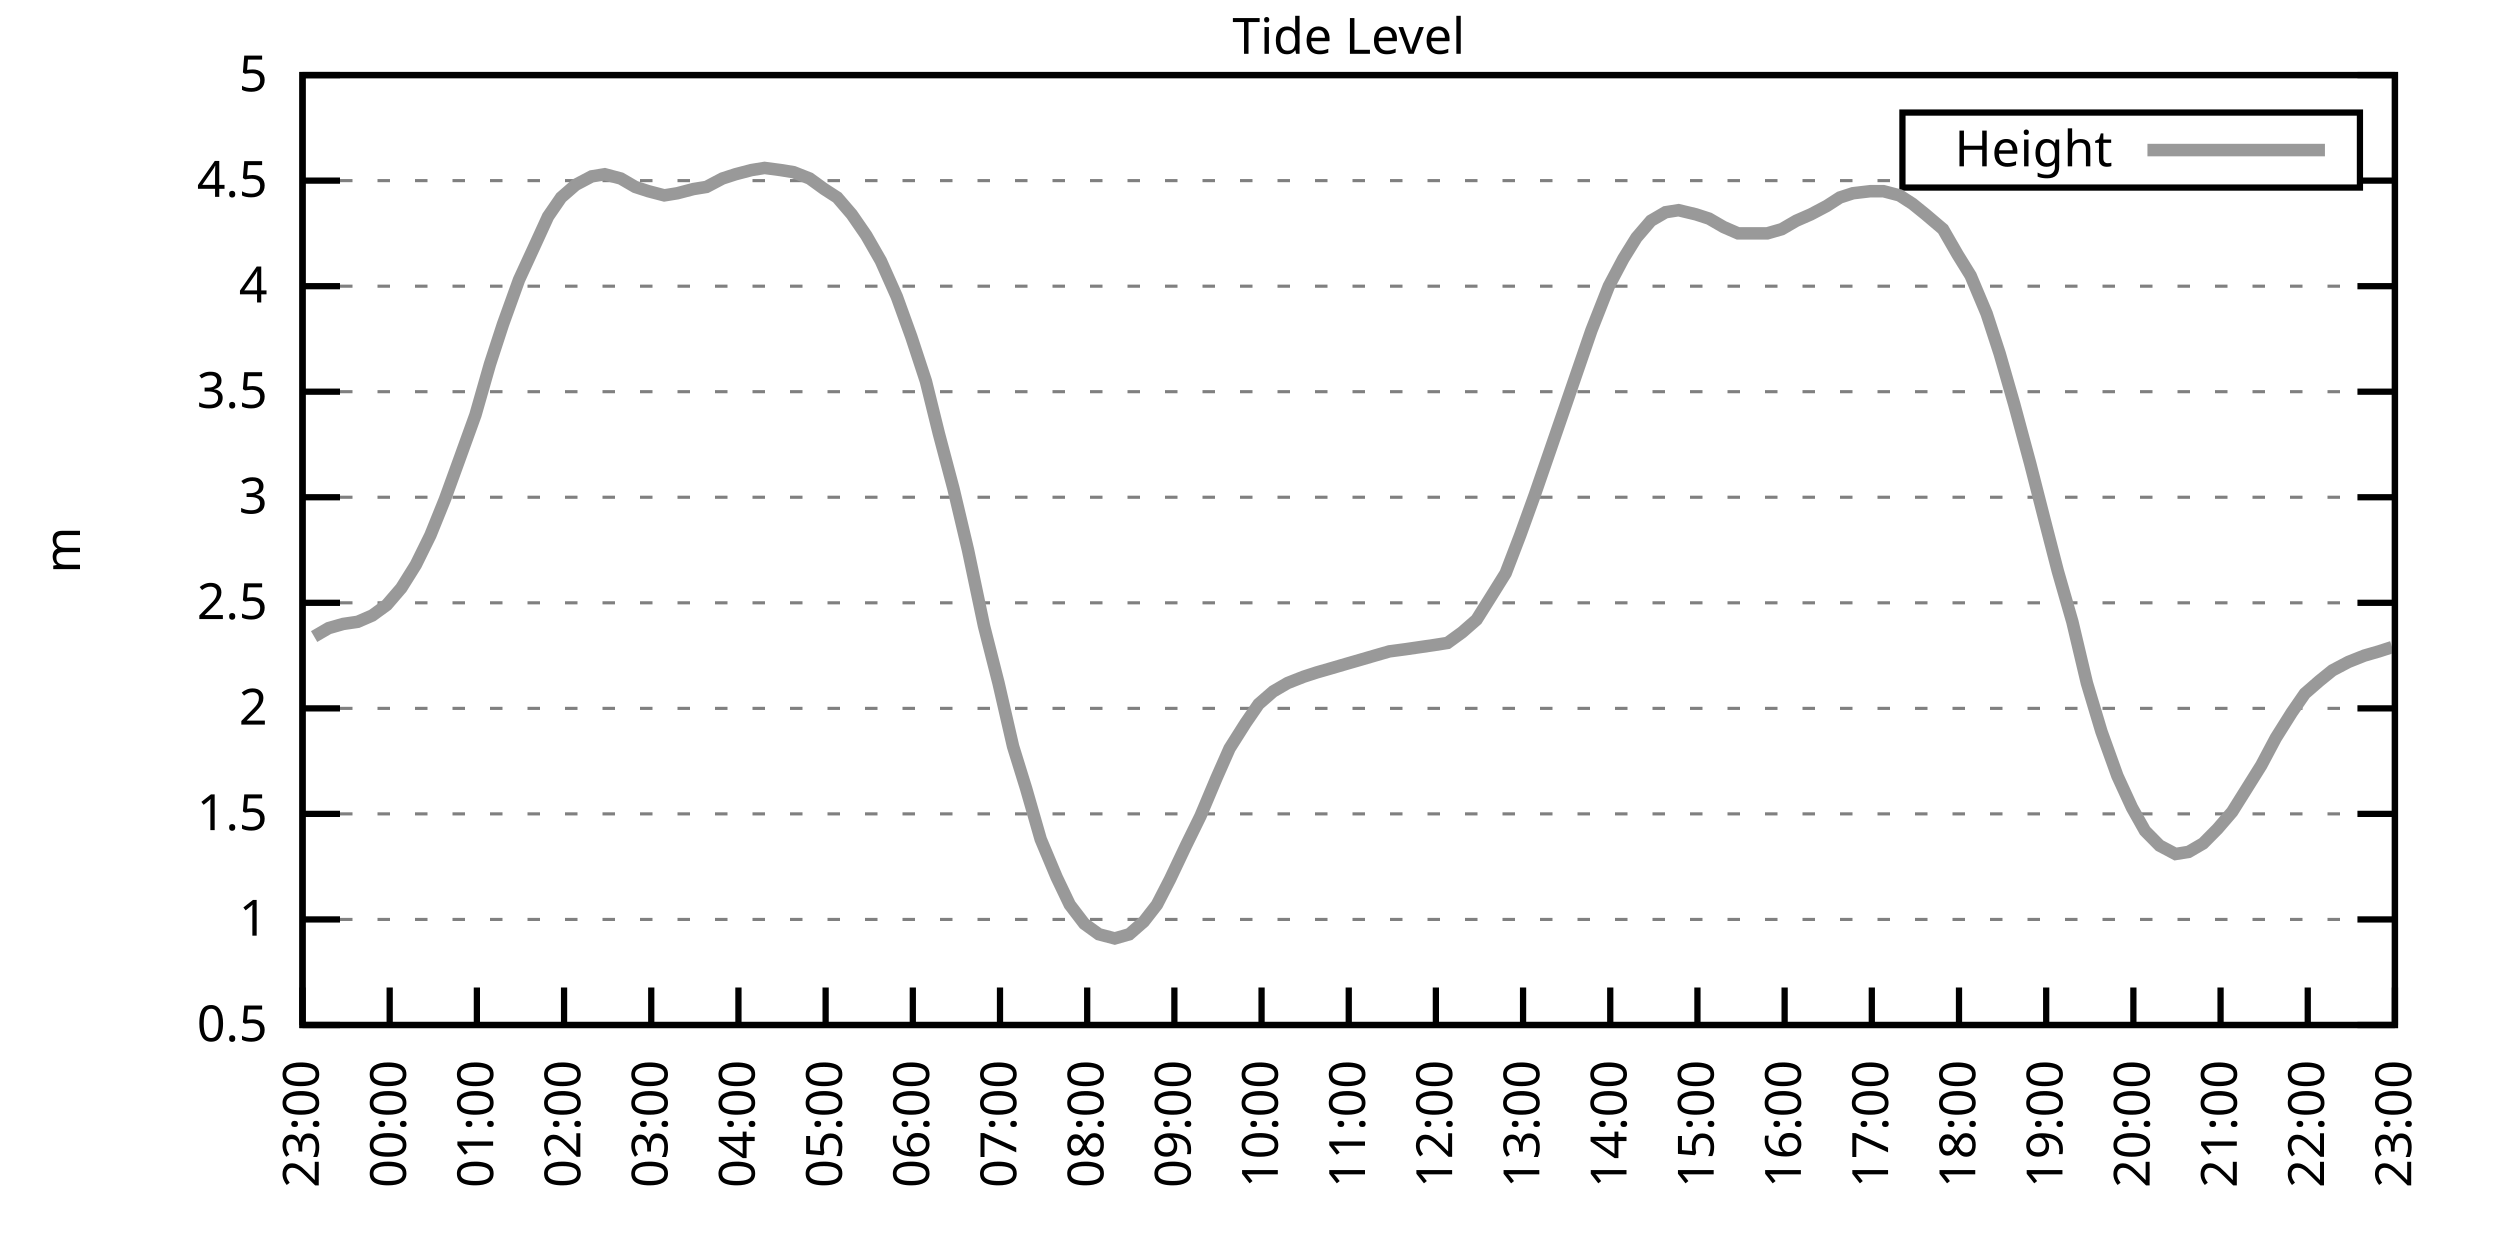
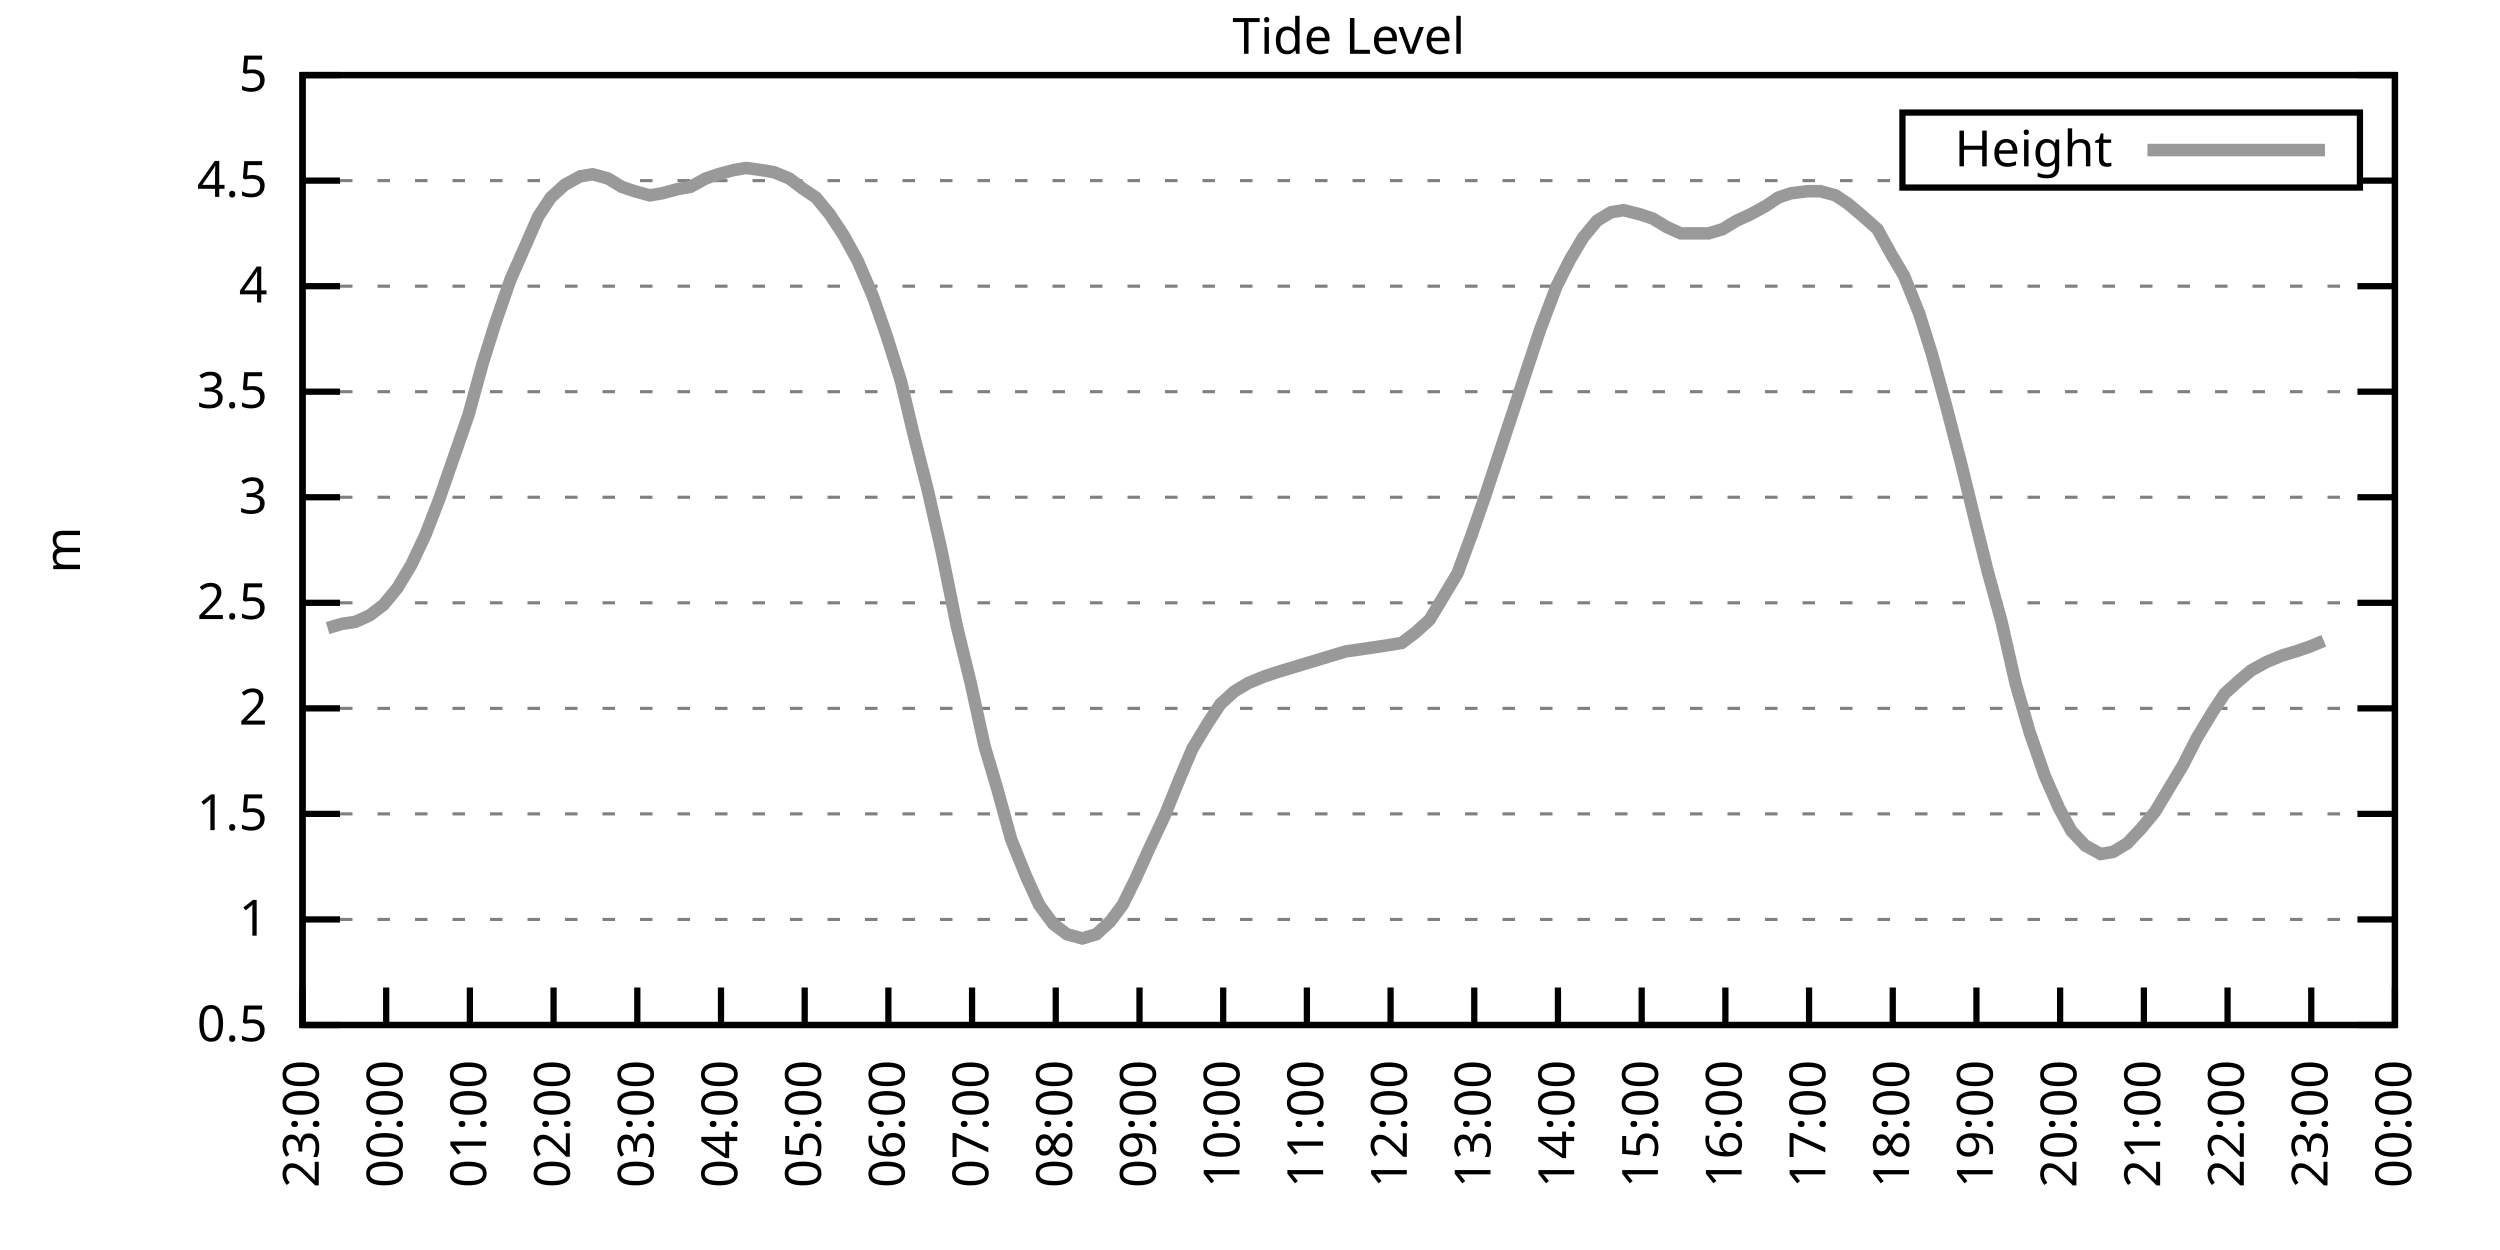
<svg xmlns="http://www.w3.org/2000/svg" xmlns:xlink="http://www.w3.org/1999/xlink" width="400" height="200" viewBox="0 0 400 200">
  <g id="gnuplot_canvas">
    <rect x="0" y="0" width="400" height="200" fill="none" />
    <defs>
      <circle id="gpDot" r="0.5" stroke-width="0.5" stroke="currentColor" />
      <path id="gpPt0" stroke-width="0.333" stroke="currentColor" d="M-1,0 h2 M0,-1 v2" />
      <path id="gpPt1" stroke-width="0.333" stroke="currentColor" d="M-1,-1 L1,1 M1,-1 L-1,1" />
      <path id="gpPt2" stroke-width="0.333" stroke="currentColor" d="M-1,0 L1,0 M0,-1 L0,1 M-1,-1 L1,1 M-1,1 L1,-1" />
      <rect id="gpPt3" stroke-width="0.333" stroke="currentColor" x="-1" y="-1" width="2" height="2" />
      <rect id="gpPt4" stroke-width="0.333" stroke="currentColor" fill="currentColor" x="-1" y="-1" width="2" height="2" />
      <circle id="gpPt5" stroke-width="0.333" stroke="currentColor" cx="0" cy="0" r="1" />
      <use xlink:href="#gpPt5" id="gpPt6" fill="currentColor" stroke="none" />
      <path id="gpPt7" stroke-width="0.333" stroke="currentColor" d="M0,-1.33 L-1.33,0.67 L1.33,0.67 z" />
      <use xlink:href="#gpPt7" id="gpPt8" fill="currentColor" stroke="none" />
      <use xlink:href="#gpPt7" id="gpPt9" stroke="currentColor" transform="rotate(180)" />
      <use xlink:href="#gpPt9" id="gpPt10" fill="currentColor" stroke="none" />
      <use xlink:href="#gpPt3" id="gpPt11" stroke="currentColor" transform="rotate(45)" />
      <use xlink:href="#gpPt11" id="gpPt12" fill="currentColor" stroke="none" />
      <path id="gpPt13" stroke-width="0.333" stroke="currentColor" d="M0,1.330 L1.265,0.411 L0.782,-1.067 L-0.782,-1.076 L-1.265,0.411 z" />
      <use xlink:href="#gpPt13" id="gpPt14" fill="currentColor" stroke="none" />
      <filter id="textbox" filterUnits="objectBoundingBox" x="0" y="0" height="1" width="1">
        <feFlood flood-color="white" flood-opacity="1" result="bgnd" />
        <feComposite in="SourceGraphic" in2="bgnd" operator="atop" />
      </filter>
      <filter id="greybox" filterUnits="objectBoundingBox" x="0" y="0" height="1" width="1">
        <feFlood flood-color="lightgrey" flood-opacity="1" result="grey" />
        <feComposite in="SourceGraphic" in2="grey" operator="atop" />
      </filter>
    </defs>
    <g fill="none" color="white" stroke="currentColor" stroke-width="1.00" stroke-linecap="butt" stroke-linejoin="miter">
</g>
    <g fill="none" color="black" stroke="currentColor" stroke-width="1.00" stroke-linecap="butt" stroke-linejoin="miter">
      <g stroke="none" shape-rendering="crispEdges">
        <polygon fill="rgb(255, 255, 255)" points="48.40,164.00 383.18,164.00 383.18,12.02 48.40,12.02 " />
      </g>
    </g>
    <g fill="none" color="black" stroke="currentColor" stroke-width="1.00" stroke-linecap="butt" stroke-linejoin="miter">
</g>
    <g fill="none" color="black" stroke="black" stroke-width="0.50" stroke-linecap="butt" stroke-linejoin="miter">
</g>
    <g fill="none" color="gray" stroke="currentColor" stroke-width="0.50" stroke-linecap="butt" stroke-linejoin="miter">
      <path stroke="gray" stroke-dasharray="2,4" class="gridline" d="M48.40,164.00 L383.19,164.00  " />
    </g>
    <g fill="none" color="gray" stroke="gray" stroke-width="1.00" stroke-linecap="butt" stroke-linejoin="miter">
</g>
    <g fill="none" color="black" stroke="currentColor" stroke-width="1.00" stroke-linecap="butt" stroke-linejoin="miter">
      <path stroke="black" d="M48.40,164.00 L54.40,164.00 M383.19,164.00 L377.19,164.00  " />
      <g transform="translate(42.80,166.60)" stroke="none" fill="black" font-family="Sans" font-size="8.00" text-anchor="end">
        <text>
          <tspan font-family="Sans"> 0.5</tspan>
        </text>
      </g>
    </g>
    <g fill="none" color="black" stroke="currentColor" stroke-width="1.00" stroke-linecap="butt" stroke-linejoin="miter">
</g>
    <g fill="none" color="black" stroke="black" stroke-width="0.50" stroke-linecap="butt" stroke-linejoin="miter">
</g>
    <g fill="none" color="gray" stroke="currentColor" stroke-width="0.50" stroke-linecap="butt" stroke-linejoin="miter">
      <path stroke="gray" stroke-dasharray="2,4" class="gridline" d="M48.40,147.11 L383.19,147.11  " />
    </g>
    <g fill="none" color="gray" stroke="gray" stroke-width="1.00" stroke-linecap="butt" stroke-linejoin="miter">
</g>
    <g fill="none" color="black" stroke="currentColor" stroke-width="1.00" stroke-linecap="butt" stroke-linejoin="miter">
      <path stroke="black" d="M48.40,147.11 L54.40,147.11 M383.19,147.11 L377.19,147.11  " />
      <g transform="translate(42.80,149.71)" stroke="none" fill="black" font-family="Sans" font-size="8.00" text-anchor="end">
        <text>
          <tspan font-family="Sans"> 1</tspan>
        </text>
      </g>
    </g>
    <g fill="none" color="black" stroke="currentColor" stroke-width="1.00" stroke-linecap="butt" stroke-linejoin="miter">
</g>
    <g fill="none" color="black" stroke="black" stroke-width="0.50" stroke-linecap="butt" stroke-linejoin="miter">
</g>
    <g fill="none" color="gray" stroke="currentColor" stroke-width="0.50" stroke-linecap="butt" stroke-linejoin="miter">
      <path stroke="gray" stroke-dasharray="2,4" class="gridline" d="M48.40,130.22 L383.19,130.22  " />
    </g>
    <g fill="none" color="gray" stroke="gray" stroke-width="1.00" stroke-linecap="butt" stroke-linejoin="miter">
</g>
    <g fill="none" color="black" stroke="currentColor" stroke-width="1.00" stroke-linecap="butt" stroke-linejoin="miter">
      <path stroke="black" d="M48.40,130.22 L54.40,130.22 M383.19,130.22 L377.19,130.22  " />
      <g transform="translate(42.80,132.82)" stroke="none" fill="black" font-family="Sans" font-size="8.00" text-anchor="end">
        <text>
          <tspan font-family="Sans"> 1.5</tspan>
        </text>
      </g>
    </g>
    <g fill="none" color="black" stroke="currentColor" stroke-width="1.00" stroke-linecap="butt" stroke-linejoin="miter">
</g>
    <g fill="none" color="black" stroke="black" stroke-width="0.50" stroke-linecap="butt" stroke-linejoin="miter">
</g>
    <g fill="none" color="gray" stroke="currentColor" stroke-width="0.50" stroke-linecap="butt" stroke-linejoin="miter">
      <path stroke="gray" stroke-dasharray="2,4" class="gridline" d="M48.40,113.34 L383.19,113.34  " />
    </g>
    <g fill="none" color="gray" stroke="gray" stroke-width="1.00" stroke-linecap="butt" stroke-linejoin="miter">
</g>
    <g fill="none" color="black" stroke="currentColor" stroke-width="1.00" stroke-linecap="butt" stroke-linejoin="miter">
      <path stroke="black" d="M48.40,113.34 L54.40,113.34 M383.19,113.34 L377.19,113.34  " />
      <g transform="translate(42.80,115.94)" stroke="none" fill="black" font-family="Sans" font-size="8.00" text-anchor="end">
        <text>
          <tspan font-family="Sans"> 2</tspan>
        </text>
      </g>
    </g>
    <g fill="none" color="black" stroke="currentColor" stroke-width="1.00" stroke-linecap="butt" stroke-linejoin="miter">
</g>
    <g fill="none" color="black" stroke="black" stroke-width="0.50" stroke-linecap="butt" stroke-linejoin="miter">
</g>
    <g fill="none" color="gray" stroke="currentColor" stroke-width="0.50" stroke-linecap="butt" stroke-linejoin="miter">
      <path stroke="gray" stroke-dasharray="2,4" class="gridline" d="M48.40,96.45 L383.19,96.45  " />
    </g>
    <g fill="none" color="gray" stroke="gray" stroke-width="1.00" stroke-linecap="butt" stroke-linejoin="miter">
</g>
    <g fill="none" color="black" stroke="currentColor" stroke-width="1.00" stroke-linecap="butt" stroke-linejoin="miter">
      <path stroke="black" d="M48.40,96.45 L54.40,96.45 M383.19,96.45 L377.19,96.45  " />
      <g transform="translate(42.80,99.05)" stroke="none" fill="black" font-family="Sans" font-size="8.00" text-anchor="end">
        <text>
          <tspan font-family="Sans"> 2.5</tspan>
        </text>
      </g>
    </g>
    <g fill="none" color="black" stroke="currentColor" stroke-width="1.00" stroke-linecap="butt" stroke-linejoin="miter">
</g>
    <g fill="none" color="black" stroke="black" stroke-width="0.50" stroke-linecap="butt" stroke-linejoin="miter">
</g>
    <g fill="none" color="gray" stroke="currentColor" stroke-width="0.50" stroke-linecap="butt" stroke-linejoin="miter">
      <path stroke="gray" stroke-dasharray="2,4" class="gridline" d="M48.40,79.56 L383.19,79.56  " />
    </g>
    <g fill="none" color="gray" stroke="gray" stroke-width="1.00" stroke-linecap="butt" stroke-linejoin="miter">
</g>
    <g fill="none" color="black" stroke="currentColor" stroke-width="1.00" stroke-linecap="butt" stroke-linejoin="miter">
      <path stroke="black" d="M48.40,79.56 L54.40,79.56 M383.19,79.56 L377.19,79.56  " />
      <g transform="translate(42.80,82.16)" stroke="none" fill="black" font-family="Sans" font-size="8.00" text-anchor="end">
        <text>
          <tspan font-family="Sans"> 3</tspan>
        </text>
      </g>
    </g>
    <g fill="none" color="black" stroke="currentColor" stroke-width="1.00" stroke-linecap="butt" stroke-linejoin="miter">
</g>
    <g fill="none" color="black" stroke="black" stroke-width="0.50" stroke-linecap="butt" stroke-linejoin="miter">
</g>
    <g fill="none" color="gray" stroke="currentColor" stroke-width="0.50" stroke-linecap="butt" stroke-linejoin="miter">
      <path stroke="gray" stroke-dasharray="2,4" class="gridline" d="M48.40,62.67 L383.19,62.67  " />
    </g>
    <g fill="none" color="gray" stroke="gray" stroke-width="1.00" stroke-linecap="butt" stroke-linejoin="miter">
</g>
    <g fill="none" color="black" stroke="currentColor" stroke-width="1.00" stroke-linecap="butt" stroke-linejoin="miter">
      <path stroke="black" d="M48.40,62.67 L54.40,62.67 M383.19,62.67 L377.19,62.67  " />
      <g transform="translate(42.80,65.27)" stroke="none" fill="black" font-family="Sans" font-size="8.00" text-anchor="end">
        <text>
          <tspan font-family="Sans"> 3.5</tspan>
        </text>
      </g>
    </g>
    <g fill="none" color="black" stroke="currentColor" stroke-width="1.00" stroke-linecap="butt" stroke-linejoin="miter">
</g>
    <g fill="none" color="black" stroke="black" stroke-width="0.50" stroke-linecap="butt" stroke-linejoin="miter">
</g>
    <g fill="none" color="gray" stroke="currentColor" stroke-width="0.50" stroke-linecap="butt" stroke-linejoin="miter">
      <path stroke="gray" stroke-dasharray="2,4" class="gridline" d="M48.40,45.79 L383.19,45.79  " />
    </g>
    <g fill="none" color="gray" stroke="gray" stroke-width="1.00" stroke-linecap="butt" stroke-linejoin="miter">
</g>
    <g fill="none" color="black" stroke="currentColor" stroke-width="1.00" stroke-linecap="butt" stroke-linejoin="miter">
      <path stroke="black" d="M48.40,45.79 L54.40,45.79 M383.19,45.79 L377.19,45.79  " />
      <g transform="translate(42.80,48.39)" stroke="none" fill="black" font-family="Sans" font-size="8.00" text-anchor="end">
        <text>
          <tspan font-family="Sans"> 4</tspan>
        </text>
      </g>
    </g>
    <g fill="none" color="black" stroke="currentColor" stroke-width="1.00" stroke-linecap="butt" stroke-linejoin="miter">
</g>
    <g fill="none" color="black" stroke="black" stroke-width="0.50" stroke-linecap="butt" stroke-linejoin="miter">
</g>
    <g fill="none" color="gray" stroke="currentColor" stroke-width="0.50" stroke-linecap="butt" stroke-linejoin="miter">
      <path stroke="gray" stroke-dasharray="2,4" class="gridline" d="M48.40,28.90 L304.39,28.90 M377.59,28.90 L383.19,28.90  " />
    </g>
    <g fill="none" color="gray" stroke="gray" stroke-width="1.00" stroke-linecap="butt" stroke-linejoin="miter">
</g>
    <g fill="none" color="black" stroke="currentColor" stroke-width="1.00" stroke-linecap="butt" stroke-linejoin="miter">
      <path stroke="black" d="M48.40,28.90 L54.40,28.90 M383.19,28.90 L377.19,28.90  " />
      <g transform="translate(42.80,31.50)" stroke="none" fill="black" font-family="Sans" font-size="8.00" text-anchor="end">
        <text>
          <tspan font-family="Sans"> 4.5</tspan>
        </text>
      </g>
    </g>
    <g fill="none" color="black" stroke="currentColor" stroke-width="1.00" stroke-linecap="butt" stroke-linejoin="miter">
</g>
    <g fill="none" color="black" stroke="black" stroke-width="0.50" stroke-linecap="butt" stroke-linejoin="miter">
</g>
    <g fill="none" color="gray" stroke="currentColor" stroke-width="0.50" stroke-linecap="butt" stroke-linejoin="miter">
      <path stroke="gray" stroke-dasharray="2,4" class="gridline" d="M48.40,12.01 L383.19,12.01  " />
    </g>
    <g fill="none" color="gray" stroke="gray" stroke-width="1.00" stroke-linecap="butt" stroke-linejoin="miter">
</g>
    <g fill="none" color="black" stroke="currentColor" stroke-width="1.00" stroke-linecap="butt" stroke-linejoin="miter">
      <path stroke="black" d="M48.40,12.01 L54.40,12.01 M383.19,12.01 L377.19,12.01  " />
      <g transform="translate(42.80,14.61)" stroke="none" fill="black" font-family="Sans" font-size="8.00" text-anchor="end">
        <text>
          <tspan font-family="Sans"> 5</tspan>
        </text>
      </g>
    </g>
    <g fill="none" color="black" stroke="currentColor" stroke-width="1.00" stroke-linecap="butt" stroke-linejoin="miter">
      <path stroke="black" d="M48.40,164.00 L48.40,158.00  " />
      <g transform="translate(51.00,169.60) rotate(270.00)" stroke="none" fill="black" font-family="Sans" font-size="8.00" text-anchor="end">
        <text>
          <tspan font-family="Sans">23:00</tspan>
        </text>
      </g>
    </g>
    <g fill="none" color="black" stroke="currentColor" stroke-width="1.00" stroke-linecap="butt" stroke-linejoin="miter">
-       <path stroke="black" d="M62.35,164.00 L62.35,158.00  " />
-       <g transform="translate(64.95,169.60) rotate(270.00)" stroke="none" fill="black" font-family="Sans" font-size="8.00" text-anchor="end">
+       <path stroke="black" d="M61.79,164.00 L61.79,158.00  " />
+       <g transform="translate(64.39,169.60) rotate(270.00)" stroke="none" fill="black" font-family="Sans" font-size="8.00" text-anchor="end">
        <text>
          <tspan font-family="Sans">00:00</tspan>
        </text>
      </g>
    </g>
    <g fill="none" color="black" stroke="currentColor" stroke-width="1.00" stroke-linecap="butt" stroke-linejoin="miter">
-       <path stroke="black" d="M76.30,164.00 L76.30,158.00  " />
-       <g transform="translate(78.90,169.60) rotate(270.00)" stroke="none" fill="black" font-family="Sans" font-size="8.00" text-anchor="end">
+       <path stroke="black" d="M75.18,164.00 L75.18,158.00  " />
+       <g transform="translate(77.78,169.60) rotate(270.00)" stroke="none" fill="black" font-family="Sans" font-size="8.00" text-anchor="end">
        <text>
          <tspan font-family="Sans">01:00</tspan>
        </text>
      </g>
    </g>
    <g fill="none" color="black" stroke="currentColor" stroke-width="1.00" stroke-linecap="butt" stroke-linejoin="miter">
-       <path stroke="black" d="M90.25,164.00 L90.25,158.00  " />
-       <g transform="translate(92.85,169.60) rotate(270.00)" stroke="none" fill="black" font-family="Sans" font-size="8.00" text-anchor="end">
+       <path stroke="black" d="M88.57,164.00 L88.57,158.00  " />
+       <g transform="translate(91.17,169.60) rotate(270.00)" stroke="none" fill="black" font-family="Sans" font-size="8.00" text-anchor="end">
        <text>
          <tspan font-family="Sans">02:00</tspan>
        </text>
      </g>
    </g>
    <g fill="none" color="black" stroke="currentColor" stroke-width="1.00" stroke-linecap="butt" stroke-linejoin="miter">
-       <path stroke="black" d="M104.20,164.00 L104.20,158.00  " />
-       <g transform="translate(106.80,169.60) rotate(270.00)" stroke="none" fill="black" font-family="Sans" font-size="8.00" text-anchor="end">
+       <path stroke="black" d="M101.97,164.00 L101.97,158.00  " />
+       <g transform="translate(104.57,169.60) rotate(270.00)" stroke="none" fill="black" font-family="Sans" font-size="8.00" text-anchor="end">
        <text>
          <tspan font-family="Sans">03:00</tspan>
        </text>
      </g>
    </g>
    <g fill="none" color="black" stroke="currentColor" stroke-width="1.00" stroke-linecap="butt" stroke-linejoin="miter">
-       <path stroke="black" d="M118.15,164.00 L118.15,158.00  " />
-       <g transform="translate(120.75,169.60) rotate(270.00)" stroke="none" fill="black" font-family="Sans" font-size="8.00" text-anchor="end">
+       <path stroke="black" d="M115.36,164.00 L115.36,158.00  " />
+       <g transform="translate(117.96,169.60) rotate(270.00)" stroke="none" fill="black" font-family="Sans" font-size="8.00" text-anchor="end">
        <text>
          <tspan font-family="Sans">04:00</tspan>
        </text>
      </g>
    </g>
    <g fill="none" color="black" stroke="currentColor" stroke-width="1.00" stroke-linecap="butt" stroke-linejoin="miter">
-       <path stroke="black" d="M132.10,164.00 L132.10,158.00  " />
-       <g transform="translate(134.70,169.60) rotate(270.00)" stroke="none" fill="black" font-family="Sans" font-size="8.00" text-anchor="end">
+       <path stroke="black" d="M128.75,164.00 L128.75,158.00  " />
+       <g transform="translate(131.35,169.60) rotate(270.00)" stroke="none" fill="black" font-family="Sans" font-size="8.00" text-anchor="end">
        <text>
          <tspan font-family="Sans">05:00</tspan>
        </text>
      </g>
    </g>
    <g fill="none" color="black" stroke="currentColor" stroke-width="1.00" stroke-linecap="butt" stroke-linejoin="miter">
-       <path stroke="black" d="M146.05,164.00 L146.05,158.00  " />
-       <g transform="translate(148.65,169.60) rotate(270.00)" stroke="none" fill="black" font-family="Sans" font-size="8.00" text-anchor="end">
+       <path stroke="black" d="M142.14,164.00 L142.14,158.00  " />
+       <g transform="translate(144.74,169.60) rotate(270.00)" stroke="none" fill="black" font-family="Sans" font-size="8.00" text-anchor="end">
        <text>
          <tspan font-family="Sans">06:00</tspan>
        </text>
      </g>
    </g>
    <g fill="none" color="black" stroke="currentColor" stroke-width="1.00" stroke-linecap="butt" stroke-linejoin="miter">
-       <path stroke="black" d="M160.00,164.00 L160.00,158.00  " />
-       <g transform="translate(162.60,169.60) rotate(270.00)" stroke="none" fill="black" font-family="Sans" font-size="8.00" text-anchor="end">
+       <path stroke="black" d="M155.53,164.00 L155.53,158.00  " />
+       <g transform="translate(158.13,169.60) rotate(270.00)" stroke="none" fill="black" font-family="Sans" font-size="8.00" text-anchor="end">
        <text>
          <tspan font-family="Sans">07:00</tspan>
        </text>
      </g>
    </g>
    <g fill="none" color="black" stroke="currentColor" stroke-width="1.00" stroke-linecap="butt" stroke-linejoin="miter">
-       <path stroke="black" d="M173.95,164.00 L173.95,158.00  " />
-       <g transform="translate(176.55,169.60) rotate(270.00)" stroke="none" fill="black" font-family="Sans" font-size="8.00" text-anchor="end">
+       <path stroke="black" d="M168.92,164.00 L168.92,158.00  " />
+       <g transform="translate(171.52,169.60) rotate(270.00)" stroke="none" fill="black" font-family="Sans" font-size="8.00" text-anchor="end">
        <text>
          <tspan font-family="Sans">08:00</tspan>
        </text>
      </g>
    </g>
    <g fill="none" color="black" stroke="currentColor" stroke-width="1.00" stroke-linecap="butt" stroke-linejoin="miter">
-       <path stroke="black" d="M187.90,164.00 L187.90,158.00  " />
-       <g transform="translate(190.50,169.60) rotate(270.00)" stroke="none" fill="black" font-family="Sans" font-size="8.00" text-anchor="end">
+       <path stroke="black" d="M182.32,164.00 L182.32,158.00  " />
+       <g transform="translate(184.92,169.60) rotate(270.00)" stroke="none" fill="black" font-family="Sans" font-size="8.00" text-anchor="end">
        <text>
          <tspan font-family="Sans">09:00</tspan>
        </text>
      </g>
    </g>
    <g fill="none" color="black" stroke="currentColor" stroke-width="1.00" stroke-linecap="butt" stroke-linejoin="miter">
-       <path stroke="black" d="M201.85,164.00 L201.85,158.00  " />
-       <g transform="translate(204.45,169.60) rotate(270.00)" stroke="none" fill="black" font-family="Sans" font-size="8.00" text-anchor="end">
+       <path stroke="black" d="M195.71,164.00 L195.71,158.00  " />
+       <g transform="translate(198.31,169.60) rotate(270.00)" stroke="none" fill="black" font-family="Sans" font-size="8.00" text-anchor="end">
        <text>
          <tspan font-family="Sans">10:00</tspan>
        </text>
      </g>
    </g>
    <g fill="none" color="black" stroke="currentColor" stroke-width="1.00" stroke-linecap="butt" stroke-linejoin="miter">
-       <path stroke="black" d="M215.80,164.00 L215.80,158.00  " />
-       <g transform="translate(218.40,169.60) rotate(270.00)" stroke="none" fill="black" font-family="Sans" font-size="8.00" text-anchor="end">
+       <path stroke="black" d="M209.10,164.00 L209.10,158.00  " />
+       <g transform="translate(211.70,169.60) rotate(270.00)" stroke="none" fill="black" font-family="Sans" font-size="8.00" text-anchor="end">
        <text>
          <tspan font-family="Sans">11:00</tspan>
        </text>
      </g>
    </g>
    <g fill="none" color="black" stroke="currentColor" stroke-width="1.00" stroke-linecap="butt" stroke-linejoin="miter">
-       <path stroke="black" d="M229.74,164.00 L229.74,158.00  " />
-       <g transform="translate(232.34,169.60) rotate(270.00)" stroke="none" fill="black" font-family="Sans" font-size="8.00" text-anchor="end">
+       <path stroke="black" d="M222.49,164.00 L222.49,158.00  " />
+       <g transform="translate(225.09,169.60) rotate(270.00)" stroke="none" fill="black" font-family="Sans" font-size="8.00" text-anchor="end">
        <text>
          <tspan font-family="Sans">12:00</tspan>
        </text>
      </g>
    </g>
    <g fill="none" color="black" stroke="currentColor" stroke-width="1.00" stroke-linecap="butt" stroke-linejoin="miter">
-       <path stroke="black" d="M243.69,164.00 L243.69,158.00  " />
-       <g transform="translate(246.29,169.60) rotate(270.00)" stroke="none" fill="black" font-family="Sans" font-size="8.00" text-anchor="end">
+       <path stroke="black" d="M235.88,164.00 L235.88,158.00  " />
+       <g transform="translate(238.48,169.60) rotate(270.00)" stroke="none" fill="black" font-family="Sans" font-size="8.00" text-anchor="end">
        <text>
          <tspan font-family="Sans">13:00</tspan>
        </text>
      </g>
    </g>
    <g fill="none" color="black" stroke="currentColor" stroke-width="1.00" stroke-linecap="butt" stroke-linejoin="miter">
-       <path stroke="black" d="M257.64,164.00 L257.64,158.00  " />
-       <g transform="translate(260.24,169.60) rotate(270.00)" stroke="none" fill="black" font-family="Sans" font-size="8.00" text-anchor="end">
+       <path stroke="black" d="M249.27,164.00 L249.27,158.00  " />
+       <g transform="translate(251.87,169.60) rotate(270.00)" stroke="none" fill="black" font-family="Sans" font-size="8.00" text-anchor="end">
        <text>
          <tspan font-family="Sans">14:00</tspan>
        </text>
      </g>
    </g>
    <g fill="none" color="black" stroke="currentColor" stroke-width="1.00" stroke-linecap="butt" stroke-linejoin="miter">
-       <path stroke="black" d="M271.59,164.00 L271.59,158.00  " />
-       <g transform="translate(274.19,169.60) rotate(270.00)" stroke="none" fill="black" font-family="Sans" font-size="8.00" text-anchor="end">
+       <path stroke="black" d="M262.67,164.00 L262.67,158.00  " />
+       <g transform="translate(265.27,169.60) rotate(270.00)" stroke="none" fill="black" font-family="Sans" font-size="8.00" text-anchor="end">
        <text>
          <tspan font-family="Sans">15:00</tspan>
        </text>
      </g>
    </g>
    <g fill="none" color="black" stroke="currentColor" stroke-width="1.00" stroke-linecap="butt" stroke-linejoin="miter">
-       <path stroke="black" d="M285.54,164.00 L285.54,158.00  " />
-       <g transform="translate(288.14,169.60) rotate(270.00)" stroke="none" fill="black" font-family="Sans" font-size="8.00" text-anchor="end">
+       <path stroke="black" d="M276.06,164.00 L276.06,158.00  " />
+       <g transform="translate(278.66,169.60) rotate(270.00)" stroke="none" fill="black" font-family="Sans" font-size="8.00" text-anchor="end">
        <text>
          <tspan font-family="Sans">16:00</tspan>
        </text>
      </g>
    </g>
    <g fill="none" color="black" stroke="currentColor" stroke-width="1.00" stroke-linecap="butt" stroke-linejoin="miter">
-       <path stroke="black" d="M299.49,164.00 L299.49,158.00  " />
-       <g transform="translate(302.09,169.60) rotate(270.00)" stroke="none" fill="black" font-family="Sans" font-size="8.00" text-anchor="end">
+       <path stroke="black" d="M289.45,164.00 L289.45,158.00  " />
+       <g transform="translate(292.05,169.60) rotate(270.00)" stroke="none" fill="black" font-family="Sans" font-size="8.00" text-anchor="end">
        <text>
          <tspan font-family="Sans">17:00</tspan>
        </text>
      </g>
    </g>
    <g fill="none" color="black" stroke="currentColor" stroke-width="1.00" stroke-linecap="butt" stroke-linejoin="miter">
-       <path stroke="black" d="M313.44,164.00 L313.44,158.00  " />
-       <g transform="translate(316.04,169.60) rotate(270.00)" stroke="none" fill="black" font-family="Sans" font-size="8.00" text-anchor="end">
+       <path stroke="black" d="M302.84,164.00 L302.84,158.00  " />
+       <g transform="translate(305.44,169.60) rotate(270.00)" stroke="none" fill="black" font-family="Sans" font-size="8.00" text-anchor="end">
        <text>
          <tspan font-family="Sans">18:00</tspan>
        </text>
      </g>
    </g>
    <g fill="none" color="black" stroke="currentColor" stroke-width="1.00" stroke-linecap="butt" stroke-linejoin="miter">
-       <path stroke="black" d="M327.39,164.00 L327.39,158.00  " />
-       <g transform="translate(329.99,169.60) rotate(270.00)" stroke="none" fill="black" font-family="Sans" font-size="8.00" text-anchor="end">
+       <path stroke="black" d="M316.23,164.00 L316.23,158.00  " />
+       <g transform="translate(318.83,169.60) rotate(270.00)" stroke="none" fill="black" font-family="Sans" font-size="8.00" text-anchor="end">
        <text>
          <tspan font-family="Sans">19:00</tspan>
        </text>
      </g>
    </g>
    <g fill="none" color="black" stroke="currentColor" stroke-width="1.00" stroke-linecap="butt" stroke-linejoin="miter">
-       <path stroke="black" d="M341.34,164.00 L341.34,158.00  " />
-       <g transform="translate(343.94,169.60) rotate(270.00)" stroke="none" fill="black" font-family="Sans" font-size="8.00" text-anchor="end">
+       <path stroke="black" d="M329.62,164.00 L329.62,158.00  " />
+       <g transform="translate(332.22,169.60) rotate(270.00)" stroke="none" fill="black" font-family="Sans" font-size="8.00" text-anchor="end">
        <text>
          <tspan font-family="Sans">20:00</tspan>
        </text>
      </g>
    </g>
    <g fill="none" color="black" stroke="currentColor" stroke-width="1.00" stroke-linecap="butt" stroke-linejoin="miter">
-       <path stroke="black" d="M355.29,164.00 L355.29,158.00  " />
-       <g transform="translate(357.89,169.60) rotate(270.00)" stroke="none" fill="black" font-family="Sans" font-size="8.00" text-anchor="end">
+       <path stroke="black" d="M343.02,164.00 L343.02,158.00  " />
+       <g transform="translate(345.62,169.60) rotate(270.00)" stroke="none" fill="black" font-family="Sans" font-size="8.00" text-anchor="end">
        <text>
          <tspan font-family="Sans">21:00</tspan>
        </text>
      </g>
    </g>
    <g fill="none" color="black" stroke="currentColor" stroke-width="1.00" stroke-linecap="butt" stroke-linejoin="miter">
-       <path stroke="black" d="M369.24,164.00 L369.24,158.00  " />
-       <g transform="translate(371.84,169.60) rotate(270.00)" stroke="none" fill="black" font-family="Sans" font-size="8.00" text-anchor="end">
+       <path stroke="black" d="M356.41,164.00 L356.41,158.00  " />
+       <g transform="translate(359.01,169.60) rotate(270.00)" stroke="none" fill="black" font-family="Sans" font-size="8.00" text-anchor="end">
        <text>
          <tspan font-family="Sans">22:00</tspan>
+         </text>
+       </g>
+     </g>
+     <g fill="none" color="black" stroke="currentColor" stroke-width="1.00" stroke-linecap="butt" stroke-linejoin="miter">
+       <path stroke="black" d="M369.80,164.00 L369.80,158.00  " />
+       <g transform="translate(372.40,169.60) rotate(270.00)" stroke="none" fill="black" font-family="Sans" font-size="8.00" text-anchor="end">
+         <text>
+           <tspan font-family="Sans">23:00</tspan>
        </text>
      </g>
    </g>
    <g fill="none" color="black" stroke="currentColor" stroke-width="1.00" stroke-linecap="butt" stroke-linejoin="miter">
      <path stroke="black" d="M383.19,164.00 L383.19,158.00  " />
      <g transform="translate(385.79,169.60) rotate(270.00)" stroke="none" fill="black" font-family="Sans" font-size="8.00" text-anchor="end">
        <text>
-           <tspan font-family="Sans">23:00</tspan>
+           <tspan font-family="Sans">00:00</tspan>
        </text>
      </g>
    </g>
    <g fill="none" color="black" stroke="currentColor" stroke-width="1.00" stroke-linecap="butt" stroke-linejoin="miter">
</g>
    <g fill="none" color="black" stroke="currentColor" stroke-width="1.00" stroke-linecap="butt" stroke-linejoin="miter">
      <path stroke="black" d="M48.40,12.01 L48.40,164.00 L383.19,164.00 L383.19,12.01 L48.40,12.01 Z  " />
    </g>
    <g fill="none" color="black" stroke="currentColor" stroke-width="1.00" stroke-linecap="butt" stroke-linejoin="miter">
</g>
    <g fill="none" color="black" stroke="currentColor" stroke-width="1.00" stroke-linecap="butt" stroke-linejoin="miter">
      <path stroke="black" d="M304.39,30.01 L304.39,18.01 L377.59,18.01 L377.59,30.01 L304.39,30.01 Z  " />
    </g>
    <g id="Tide_level_plot_1">
      <g fill="none" color="white" stroke="black" stroke-width="2.00" stroke-linecap="butt" stroke-linejoin="miter">
</g>
      <g fill="none" color="black" stroke="currentColor" stroke-width="2.00" stroke-linecap="butt" stroke-linejoin="miter">
        <g transform="translate(337.99,26.61)" stroke="none" fill="black" font-family="Sans" font-size="8.00" text-anchor="end">
          <text>
            <tspan font-family="Sans">Height</tspan>
          </text>
        </g>
      </g>
      <g fill="none" color="black" stroke="currentColor" stroke-width="2.00" stroke-linecap="butt" stroke-linejoin="miter">
-         <path stroke="rgb(153, 153, 153)" d="M343.59,24.01 L371.99,24.01 M50.26,101.85 L52.58,100.50 L54.91,99.83 L57.23,99.49 L59.56,98.48 L61.88,96.79   L64.21,94.08 L66.53,90.37 L68.86,85.64 L71.18,79.90 L73.51,73.48 L76.07,66.39 L78.39,58.28 L80.48,51.87   L83.04,44.77 L85.37,39.71 L87.69,34.64 L89.78,31.60 L92.11,29.57 L94.67,28.22 L96.76,27.88 L99.32,28.56   L101.64,29.91 L103.73,30.59 L106.29,31.26 L108.38,30.92 L110.94,30.25 L113.03,29.91 L115.59,28.56 L117.68,27.88   L120.24,27.21 L122.33,26.87 L124.89,27.21 L126.98,27.55 L129.54,28.56 L131.87,30.25 L133.96,31.60 L136.28,34.30   L138.61,37.68 L140.93,41.73 L143.49,47.47 L145.81,53.89 L148.14,60.98 L150.23,69.43 L152.56,78.21 L154.88,88.00   L157.44,100.16 L159.76,109.28 L162.09,119.42 L164.18,126.17 L166.51,134.28 L169.06,140.36 L171.16,144.75 L173.48,147.79   L175.81,149.48 L178.36,150.15 L180.69,149.48 L183.01,147.45 L185.11,144.75 L187.20,140.69 L189.76,135.29 L192.08,130.56   L194.64,124.48 L196.73,119.75 L199.29,115.70 L201.38,112.66 L203.71,110.63 L206.03,109.28 L208.59,108.27 L210.68,107.59   L213.01,106.92 L215.33,106.24 L217.65,105.57 L219.98,104.89 L222.30,104.22 L224.86,103.88 L227.19,103.54 L229.51,103.20   L231.60,102.87 L233.93,101.18 L236.25,99.15 L238.58,95.44 L240.90,91.72 L243.23,85.64 L245.55,79.22 L247.88,72.47   L250.44,65.04 L252.53,58.96 L254.62,52.88 L257.41,45.79 L259.74,41.39 L261.83,38.02 L264.15,35.32 L266.48,33.96   L268.57,33.63 L271.36,34.30 L273.45,34.98 L275.78,36.33 L278.10,37.34 L280.43,37.34 L282.75,37.34 L285.08,36.67   L287.40,35.32 L289.73,34.30 L292.29,32.95 L294.38,31.60 L296.47,30.92 L299.26,30.59 L301.35,30.59 L303.91,31.26   L306.00,32.61 L308.09,34.30 L310.88,36.67 L313.21,40.72 L315.30,44.10 L317.86,50.18 L319.95,56.59 L322.28,64.70   L324.83,74.16 L327.16,83.28 L329.25,91.38 L331.58,99.49 L333.90,109.28 L336.23,117.05 L338.78,124.14 L341.11,129.21   L343.20,132.93 L345.53,135.29 L348.08,136.64 L350.18,136.30 L352.50,134.95 L354.83,132.59 L357.15,129.89 L359.48,126.17   L361.80,122.46 L364.13,118.07 L366.68,114.01 L368.78,110.97 L371.10,108.95 L373.19,107.26 L375.75,105.91 L378.31,104.89   L380.63,104.22 L382.73,103.54  " />
+         <path stroke="rgb(153, 153, 153)" d="M343.59,24.01 L371.99,24.01 M52.42,100.50 L54.65,99.83 L56.88,99.49 L59.11,98.48 L61.35,96.79 L63.58,94.08   L65.81,90.37 L68.04,85.64 L70.27,79.90 L72.50,73.48 L74.96,66.39 L77.19,58.28 L79.20,51.87 L81.66,44.77   L83.89,39.71 L86.12,34.64 L88.13,31.60 L90.36,29.57 L92.82,28.22 L94.82,27.88 L97.28,28.56 L99.51,29.91   L101.52,30.59 L103.98,31.26 L105.98,30.92 L108.44,30.25 L110.45,29.91 L112.90,28.56 L114.91,27.88 L117.37,27.21   L119.38,26.87 L121.83,27.21 L123.84,27.55 L126.29,28.56 L128.53,30.25 L130.54,31.60 L132.77,34.30 L135.00,37.68   L137.23,41.73 L139.69,47.47 L141.92,53.89 L144.15,60.98 L146.16,69.43 L148.39,78.21 L150.62,88.00 L153.08,100.16   L155.31,109.28 L157.54,119.42 L159.55,126.17 L161.78,134.28 L164.24,140.36 L166.25,144.75 L168.48,147.79 L170.71,149.48   L173.17,150.15 L175.40,149.48 L177.63,147.45 L179.64,144.75 L181.65,140.69 L184.10,135.29 L186.33,130.56 L188.79,124.48   L190.80,119.75 L193.25,115.70 L195.26,112.66 L197.49,110.63 L199.73,109.28 L202.18,108.27 L204.19,107.59 L206.42,106.92   L208.65,106.24 L210.88,105.57 L213.12,104.89 L215.35,104.22 L217.80,103.88 L220.04,103.54 L222.27,103.20 L224.28,102.87   L226.51,101.18 L228.74,99.15 L230.97,95.44 L233.20,91.72 L235.44,85.64 L237.67,79.22 L239.90,72.47 L242.36,65.04   L244.36,58.96 L246.37,52.88 L249.05,45.79 L251.28,41.39 L253.29,38.02 L255.52,35.32 L257.76,33.96 L259.76,33.63   L262.44,34.30 L264.45,34.98 L266.68,36.33 L268.92,37.34 L271.15,37.34 L273.38,37.34 L275.61,36.67 L277.84,35.32   L280.07,34.30 L282.53,32.95 L284.54,31.60 L286.55,30.92 L289.23,30.59 L291.23,30.59 L293.69,31.26 L295.70,32.61   L297.71,34.30 L300.39,36.67 L302.62,40.72 L304.63,44.10 L307.08,50.18 L309.09,56.59 L311.32,64.70 L313.78,74.16   L316.01,83.28 L318.02,91.38 L320.25,99.49 L322.48,109.28 L324.71,117.05 L327.17,124.14 L329.40,129.21 L331.41,132.93   L333.64,135.29 L336.10,136.64 L338.10,136.30 L340.34,134.95 L342.57,132.59 L344.80,129.89 L347.03,126.17 L349.26,122.46   L351.50,118.07 L353.95,114.01 L355.96,110.97 L358.19,108.95 L360.20,107.26 L362.66,105.91 L365.11,104.89 L367.34,104.22   L369.35,103.54 L371.81,102.53  " />
      </g>
    </g>
    <g fill="none" color="black" stroke="currentColor" stroke-width="2.00" stroke-linecap="butt" stroke-linejoin="miter">
</g>
    <g fill="none" color="black" stroke="black" stroke-width="1.00" stroke-linecap="butt" stroke-linejoin="miter">
</g>
    <g fill="none" color="black" stroke="currentColor" stroke-width="1.00" stroke-linecap="butt" stroke-linejoin="miter">
      <path stroke="black" d="M48.40,12.01 L48.40,164.00 L383.19,164.00 L383.19,12.01 L48.40,12.01 Z  " />
      <g transform="translate(12.80,88.01) rotate(270.00)" stroke="none" fill="black" font-family="Sans" font-size="8.00" text-anchor="middle">
        <text>
          <tspan font-family="Sans">m</tspan>
        </text>
      </g>
    </g>
    <g fill="none" color="black" stroke="currentColor" stroke-width="1.00" stroke-linecap="butt" stroke-linejoin="miter">
</g>
    <g fill="none" color="black" stroke="currentColor" stroke-width="1.00" stroke-linecap="butt" stroke-linejoin="miter">
      <g transform="translate(215.79,8.61)" stroke="none" fill="black" font-family="Sans" font-size="8.00" text-anchor="middle">
        <text>
          <tspan font-family="Sans">Tide Level</tspan>
        </text>
      </g>
    </g>
    <g fill="none" color="black" stroke="currentColor" stroke-width="1.00" stroke-linecap="butt" stroke-linejoin="miter">
</g>
  </g>
</svg>
